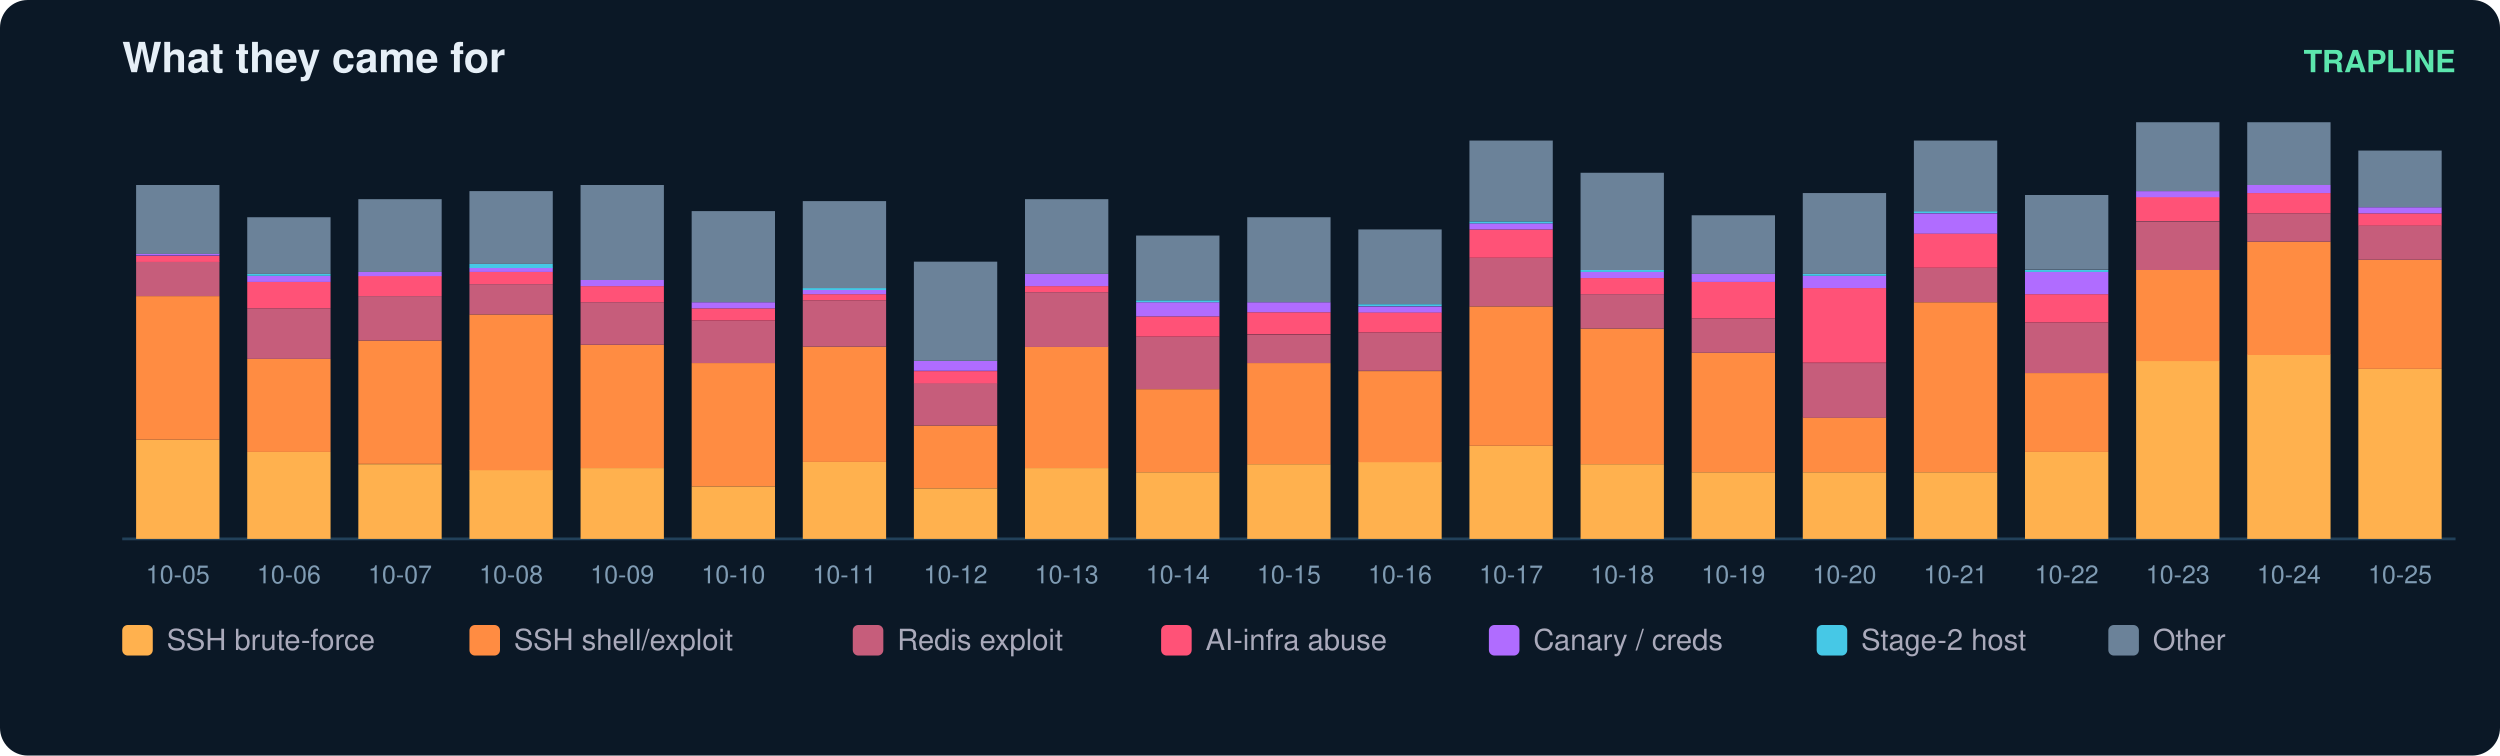
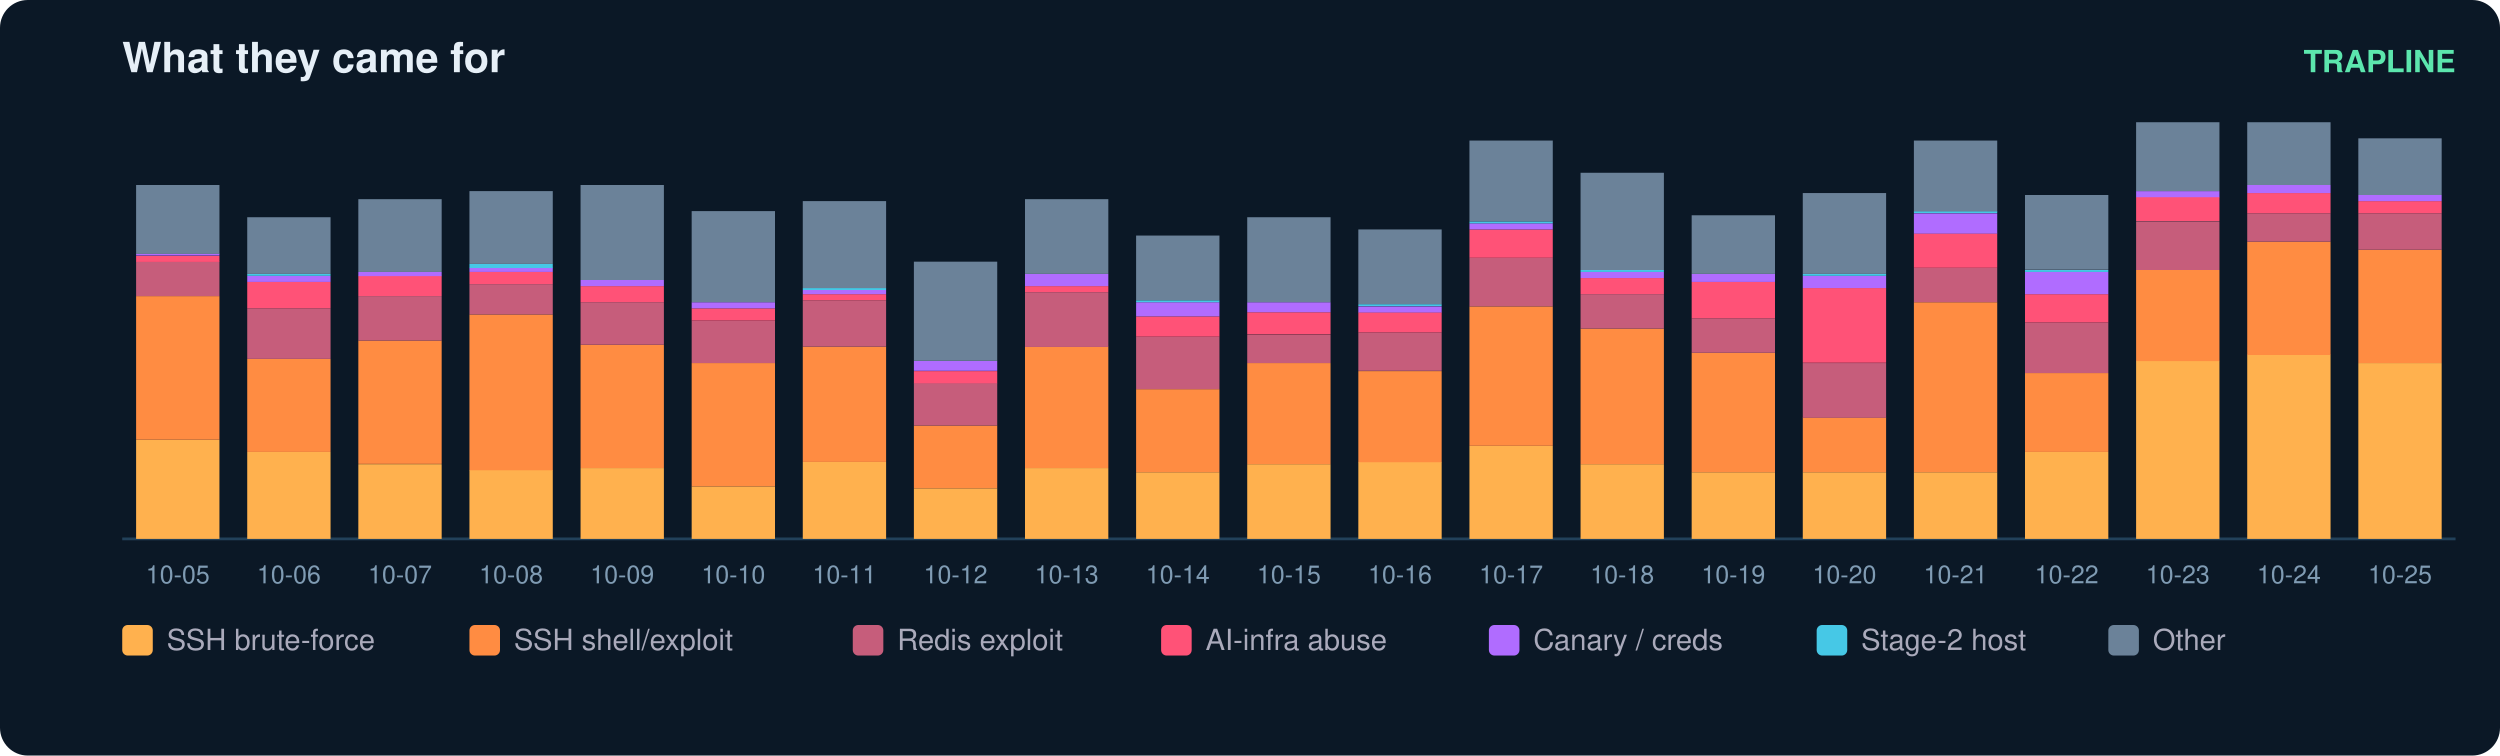
<svg xmlns="http://www.w3.org/2000/svg" width="900" height="272" viewBox="0 0 900 272" font-family="ui-sans-serif,Segoe UI,Helvetica,Arial">
  <rect width="900" height="272" rx="10" fill="#0b1826" />
  <text x="44" y="26" fill="#e6eff7" font-size="15" font-weight="700">What they came for</text>
  <text x="884" y="26" fill="#5ce6ad" font-size="11" text-anchor="end" font-weight="600">TRAPLINE</text>
  <line x1="44" y1="194" x2="884" y2="194" stroke="#22415a" />
  <rect x="49" y="158.3" width="30" height="35.7" fill="#ffb14e" />
  <rect x="49" y="106.6" width="30" height="51.7" fill="#ff8c42" />
  <rect x="49" y="94.2" width="30" height="12.4" fill="#c65d7b" />
  <rect x="49" y="92.1" width="30" height="2.2" fill="#ff5277" />
  <rect x="49" y="91.3" width="30" height="0.7" fill="#b06cff" />
  <rect x="49" y="66.6" width="30" height="24.8" fill="#6b8299" />
  <text x="64.0" y="210.0" fill="#7f9bb3" font-size="9" text-anchor="middle">10-05</text>
  <rect x="89" y="162.7" width="30" height="31.3" fill="#ffb14e" />
  <rect x="89" y="129.2" width="30" height="33.5" fill="#ff8c42" />
  <rect x="89" y="111.0" width="30" height="18.2" fill="#c65d7b" />
  <rect x="89" y="101.5" width="30" height="9.5" fill="#ff5277" />
  <rect x="89" y="99.3" width="30" height="2.2" fill="#b06cff" />
  <rect x="89" y="98.6" width="30" height="0.7" fill="#46c8e6" />
  <rect x="89" y="78.2" width="30" height="20.4" fill="#6b8299" />
  <text x="104.0" y="210.0" fill="#7f9bb3" font-size="9" text-anchor="middle">10-06</text>
  <rect x="129" y="167.1" width="30" height="26.9" fill="#ffb14e" />
  <rect x="129" y="122.6" width="30" height="44.4" fill="#ff8c42" />
  <rect x="129" y="106.6" width="30" height="16.0" fill="#c65d7b" />
  <rect x="129" y="99.3" width="30" height="7.3" fill="#ff5277" />
  <rect x="129" y="97.9" width="30" height="1.5" fill="#b06cff" />
  <rect x="129" y="71.7" width="30" height="26.2" fill="#6b8299" />
  <text x="144.0" y="210.0" fill="#7f9bb3" font-size="9" text-anchor="middle">10-07</text>
  <rect x="169" y="169.2" width="30" height="24.8" fill="#ffb14e" />
  <rect x="169" y="113.2" width="30" height="56.1" fill="#ff8c42" />
  <rect x="169" y="102.3" width="30" height="10.9" fill="#c65d7b" />
  <rect x="169" y="97.9" width="30" height="4.4" fill="#ff5277" />
  <rect x="169" y="96.4" width="30" height="1.5" fill="#b06cff" />
  <rect x="169" y="95.0" width="30" height="1.5" fill="#46c8e6" />
  <rect x="169" y="68.8" width="30" height="26.2" fill="#6b8299" />
  <text x="184.0" y="210.0" fill="#7f9bb3" font-size="9" text-anchor="middle">10-08</text>
  <rect x="209" y="168.5" width="30" height="25.5" fill="#ffb14e" />
  <rect x="209" y="124.1" width="30" height="44.4" fill="#ff8c42" />
  <rect x="209" y="108.8" width="30" height="15.3" fill="#c65d7b" />
  <rect x="209" y="103.0" width="30" height="5.8" fill="#ff5277" />
  <rect x="209" y="100.8" width="30" height="2.2" fill="#b06cff" />
  <rect x="209" y="66.6" width="30" height="34.2" fill="#6b8299" />
  <text x="224.0" y="210.0" fill="#7f9bb3" font-size="9" text-anchor="middle">10-09</text>
  <rect x="249" y="175.1" width="30" height="18.9" fill="#ffb14e" />
  <rect x="249" y="130.7" width="30" height="44.4" fill="#ff8c42" />
  <rect x="249" y="115.4" width="30" height="15.3" fill="#c65d7b" />
  <rect x="249" y="111.0" width="30" height="4.4" fill="#ff5277" />
  <rect x="249" y="108.8" width="30" height="2.2" fill="#b06cff" />
  <rect x="249" y="76.0" width="30" height="32.8" fill="#6b8299" />
  <text x="264.0" y="210.0" fill="#7f9bb3" font-size="9" text-anchor="middle">10-10</text>
  <rect x="289" y="166.3" width="30" height="27.7" fill="#ffb14e" />
  <rect x="289" y="124.8" width="30" height="41.5" fill="#ff8c42" />
  <rect x="289" y="108.1" width="30" height="16.7" fill="#c65d7b" />
  <rect x="289" y="105.9" width="30" height="2.2" fill="#ff5277" />
  <rect x="289" y="104.4" width="30" height="1.5" fill="#b06cff" />
  <rect x="289" y="103.7" width="30" height="0.7" fill="#46c8e6" />
  <rect x="289" y="72.4" width="30" height="31.3" fill="#6b8299" />
  <text x="304.0" y="210.0" fill="#7f9bb3" font-size="9" text-anchor="middle">10-11</text>
  <rect x="329" y="175.8" width="30" height="18.2" fill="#ffb14e" />
  <rect x="329" y="153.2" width="30" height="22.6" fill="#ff8c42" />
  <rect x="329" y="137.9" width="30" height="15.3" fill="#c65d7b" />
  <rect x="329" y="133.6" width="30" height="4.4" fill="#ff5277" />
  <rect x="329" y="129.9" width="30" height="3.6" fill="#b06cff" />
  <rect x="329" y="94.2" width="30" height="35.7" fill="#6b8299" />
  <text x="344.0" y="210.0" fill="#7f9bb3" font-size="9" text-anchor="middle">10-12</text>
  <rect x="369" y="168.5" width="30" height="25.5" fill="#ffb14e" />
  <rect x="369" y="124.8" width="30" height="43.7" fill="#ff8c42" />
  <rect x="369" y="105.2" width="30" height="19.7" fill="#c65d7b" />
  <rect x="369" y="103.0" width="30" height="2.2" fill="#ff5277" />
  <rect x="369" y="98.6" width="30" height="4.4" fill="#b06cff" />
  <rect x="369" y="71.7" width="30" height="26.9" fill="#6b8299" />
  <text x="384.0" y="210.0" fill="#7f9bb3" font-size="9" text-anchor="middle">10-13</text>
  <rect x="409" y="170.0" width="30" height="24.0" fill="#ffb14e" />
  <rect x="409" y="140.1" width="30" height="29.9" fill="#ff8c42" />
  <rect x="409" y="121.2" width="30" height="18.9" fill="#c65d7b" />
  <rect x="409" y="113.9" width="30" height="7.3" fill="#ff5277" />
  <rect x="409" y="108.8" width="30" height="5.1" fill="#b06cff" />
  <rect x="409" y="108.1" width="30" height="0.7" fill="#46c8e6" />
  <rect x="409" y="84.8" width="30" height="23.3" fill="#6b8299" />
  <text x="424.0" y="210.0" fill="#7f9bb3" font-size="9" text-anchor="middle">10-14</text>
  <rect x="449" y="167.1" width="30" height="26.9" fill="#ffb14e" />
  <rect x="449" y="130.7" width="30" height="36.4" fill="#ff8c42" />
  <rect x="449" y="120.5" width="30" height="10.2" fill="#c65d7b" />
  <rect x="449" y="112.4" width="30" height="8.0" fill="#ff5277" />
  <rect x="449" y="108.8" width="30" height="3.6" fill="#b06cff" />
  <rect x="449" y="78.2" width="30" height="30.6" fill="#6b8299" />
  <text x="464.0" y="210.0" fill="#7f9bb3" font-size="9" text-anchor="middle">10-15</text>
  <rect x="489" y="166.3" width="30" height="27.7" fill="#ffb14e" />
  <rect x="489" y="133.6" width="30" height="32.8" fill="#ff8c42" />
  <rect x="489" y="119.7" width="30" height="13.8" fill="#c65d7b" />
  <rect x="489" y="112.4" width="30" height="7.3" fill="#ff5277" />
  <rect x="489" y="110.3" width="30" height="2.2" fill="#b06cff" />
  <rect x="489" y="109.5" width="30" height="0.7" fill="#46c8e6" />
  <rect x="489" y="82.6" width="30" height="26.9" fill="#6b8299" />
  <text x="504.0" y="210.0" fill="#7f9bb3" font-size="9" text-anchor="middle">10-16</text>
  <rect x="529" y="160.5" width="30" height="33.5" fill="#ffb14e" />
  <rect x="529" y="110.3" width="30" height="50.2" fill="#ff8c42" />
  <rect x="529" y="92.8" width="30" height="17.5" fill="#c65d7b" />
  <rect x="529" y="82.6" width="30" height="10.2" fill="#ff5277" />
  <rect x="529" y="80.4" width="30" height="2.2" fill="#b06cff" />
  <rect x="529" y="79.7" width="30" height="0.7" fill="#46c8e6" />
  <rect x="529" y="50.6" width="30" height="29.1" fill="#6b8299" />
  <text x="544.0" y="210.0" fill="#7f9bb3" font-size="9" text-anchor="middle">10-17</text>
  <rect x="569" y="167.1" width="30" height="26.9" fill="#ffb14e" />
  <rect x="569" y="118.3" width="30" height="48.8" fill="#ff8c42" />
  <rect x="569" y="105.9" width="30" height="12.4" fill="#c65d7b" />
  <rect x="569" y="100.1" width="30" height="5.8" fill="#ff5277" />
  <rect x="569" y="97.9" width="30" height="2.2" fill="#b06cff" />
  <rect x="569" y="97.2" width="30" height="0.7" fill="#46c8e6" />
  <rect x="569" y="62.2" width="30" height="35.0" fill="#6b8299" />
  <text x="584.0" y="210.0" fill="#7f9bb3" font-size="9" text-anchor="middle">10-18</text>
  <rect x="609" y="170.0" width="30" height="24.0" fill="#ffb14e" />
  <rect x="609" y="127.0" width="30" height="43.0" fill="#ff8c42" />
  <rect x="609" y="114.6" width="30" height="12.4" fill="#c65d7b" />
  <rect x="609" y="101.5" width="30" height="13.1" fill="#ff5277" />
  <rect x="609" y="98.6" width="30" height="2.9" fill="#b06cff" />
  <rect x="609" y="77.5" width="30" height="21.1" fill="#6b8299" />
  <text x="624.0" y="210.0" fill="#7f9bb3" font-size="9" text-anchor="middle">10-19</text>
  <rect x="649" y="170.0" width="30" height="24.0" fill="#ffb14e" />
  <rect x="649" y="150.3" width="30" height="19.7" fill="#ff8c42" />
  <rect x="649" y="130.7" width="30" height="19.7" fill="#c65d7b" />
  <rect x="649" y="103.7" width="30" height="26.9" fill="#ff5277" />
  <rect x="649" y="99.3" width="30" height="4.4" fill="#b06cff" />
  <rect x="649" y="98.6" width="30" height="0.7" fill="#46c8e6" />
  <rect x="649" y="69.5" width="30" height="29.1" fill="#6b8299" />
  <text x="664.0" y="210.0" fill="#7f9bb3" font-size="9" text-anchor="middle">10-20</text>
  <rect x="689" y="170.0" width="30" height="24.0" fill="#ffb14e" />
  <rect x="689" y="108.8" width="30" height="61.2" fill="#ff8c42" />
  <rect x="689" y="96.4" width="30" height="12.4" fill="#c65d7b" />
  <rect x="689" y="84.0" width="30" height="12.4" fill="#ff5277" />
  <rect x="689" y="76.8" width="30" height="7.3" fill="#b06cff" />
  <rect x="689" y="76.0" width="30" height="0.7" fill="#46c8e6" />
  <rect x="689" y="50.6" width="30" height="25.5" fill="#6b8299" />
  <text x="704.0" y="210.0" fill="#7f9bb3" font-size="9" text-anchor="middle">10-21</text>
  <rect x="729" y="162.7" width="30" height="31.3" fill="#ffb14e" />
  <rect x="729" y="134.3" width="30" height="28.4" fill="#ff8c42" />
  <rect x="729" y="116.1" width="30" height="18.2" fill="#c65d7b" />
  <rect x="729" y="105.9" width="30" height="10.2" fill="#ff5277" />
  <rect x="729" y="97.9" width="30" height="8.0" fill="#b06cff" />
  <rect x="729" y="97.2" width="30" height="0.7" fill="#46c8e6" />
  <rect x="729" y="70.2" width="30" height="26.9" fill="#6b8299" />
  <text x="744.0" y="210.0" fill="#7f9bb3" font-size="9" text-anchor="middle">10-22</text>
  <rect x="769" y="129.9" width="30" height="64.1" fill="#ffb14e" />
  <rect x="769" y="97.2" width="30" height="32.8" fill="#ff8c42" />
  <rect x="769" y="79.7" width="30" height="17.5" fill="#c65d7b" />
  <rect x="769" y="70.9" width="30" height="8.7" fill="#ff5277" />
  <rect x="769" y="68.8" width="30" height="2.2" fill="#b06cff" />
  <rect x="769" y="44.0" width="30" height="24.8" fill="#6b8299" />
  <text x="784.0" y="210.0" fill="#7f9bb3" font-size="9" text-anchor="middle">10-23</text>
  <rect x="809" y="127.7" width="30" height="66.3" fill="#ffb14e" />
  <rect x="809" y="87.0" width="30" height="40.8" fill="#ff8c42" />
  <rect x="809" y="76.8" width="30" height="10.2" fill="#c65d7b" />
  <rect x="809" y="69.5" width="30" height="7.3" fill="#ff5277" />
  <rect x="809" y="66.6" width="30" height="2.9" fill="#b06cff" />
  <rect x="809" y="44.0" width="30" height="22.6" fill="#6b8299" />
  <text x="824.0" y="210.0" fill="#7f9bb3" font-size="9" text-anchor="middle">10-24</text>
-   <rect x="849" y="132.8" width="30" height="61.2" fill="#ffb14e" />
-   <rect x="849" y="93.5" width="30" height="39.3" fill="#ff8c42" />
-   <rect x="849" y="81.1" width="30" height="12.4" fill="#c65d7b" />
-   <rect x="849" y="76.8" width="30" height="4.4" fill="#ff5277" />
-   <rect x="849" y="74.6" width="30" height="2.2" fill="#b06cff" />
-   <rect x="849" y="54.2" width="30" height="20.4" fill="#6b8299" />
+   <rect x="849" y="130.7" width="30" height="63.3" fill="#ffb14e" />
+   <rect x="849" y="89.9" width="30" height="40.8" fill="#ff8c42" />
+   <rect x="849" y="76.8" width="30" height="13.1" fill="#c65d7b" />
+   <rect x="849" y="72.4" width="30" height="4.4" fill="#ff5277" />
+   <rect x="849" y="70.2" width="30" height="2.2" fill="#b06cff" />
+   <rect x="849" y="49.8" width="30" height="20.4" fill="#6b8299" />
  <text x="864.0" y="210.0" fill="#7f9bb3" font-size="9" text-anchor="middle">10-25</text>
  <rect x="44" y="225" width="11" height="11" rx="2" fill="#ffb14e" />
  <text x="60" y="234" fill="#aab" font-size="10.5">SSH brute-force</text>
  <rect x="169" y="225" width="11" height="11" rx="2" fill="#ff8c42" />
  <text x="185" y="234" fill="#aab" font-size="10.5">SSH shell/exploit</text>
  <rect x="307" y="225" width="11" height="11" rx="2" fill="#c65d7b" />
  <text x="323" y="234" fill="#aab" font-size="10.5">Redis exploit</text>
  <rect x="418" y="225" width="11" height="11" rx="2" fill="#ff5277" />
  <text x="434" y="234" fill="#aab" font-size="10.5">AI-infra abuse</text>
  <rect x="536" y="225" width="11" height="11" rx="2" fill="#b06cff" />
  <text x="552" y="234" fill="#aab" font-size="10.5">Canary / creds</text>
  <rect x="654" y="225" width="11" height="11" rx="2" fill="#46c8e6" />
  <text x="670" y="234" fill="#aab" font-size="10.5">Stage-2 host</text>
  <rect x="759" y="225" width="11" height="11" rx="2" fill="#6b8299" />
  <text x="775" y="234" fill="#aab" font-size="10.5">Other</text>
</svg>
